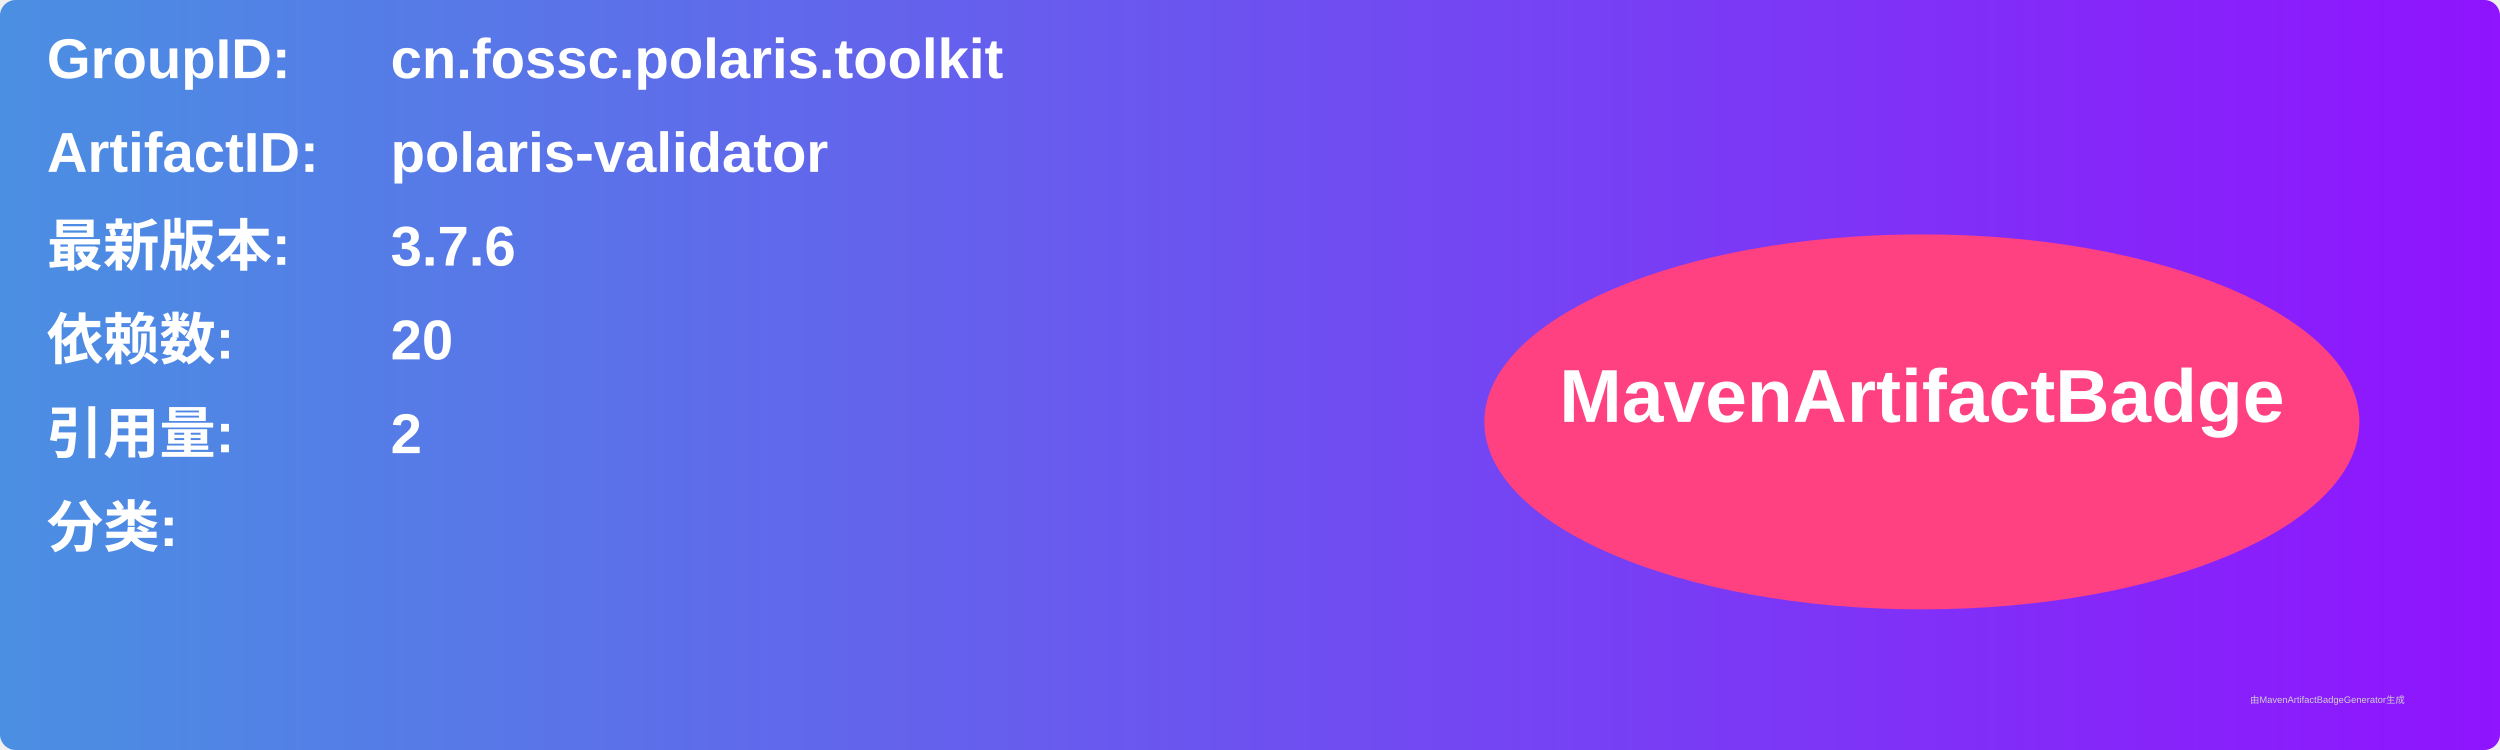
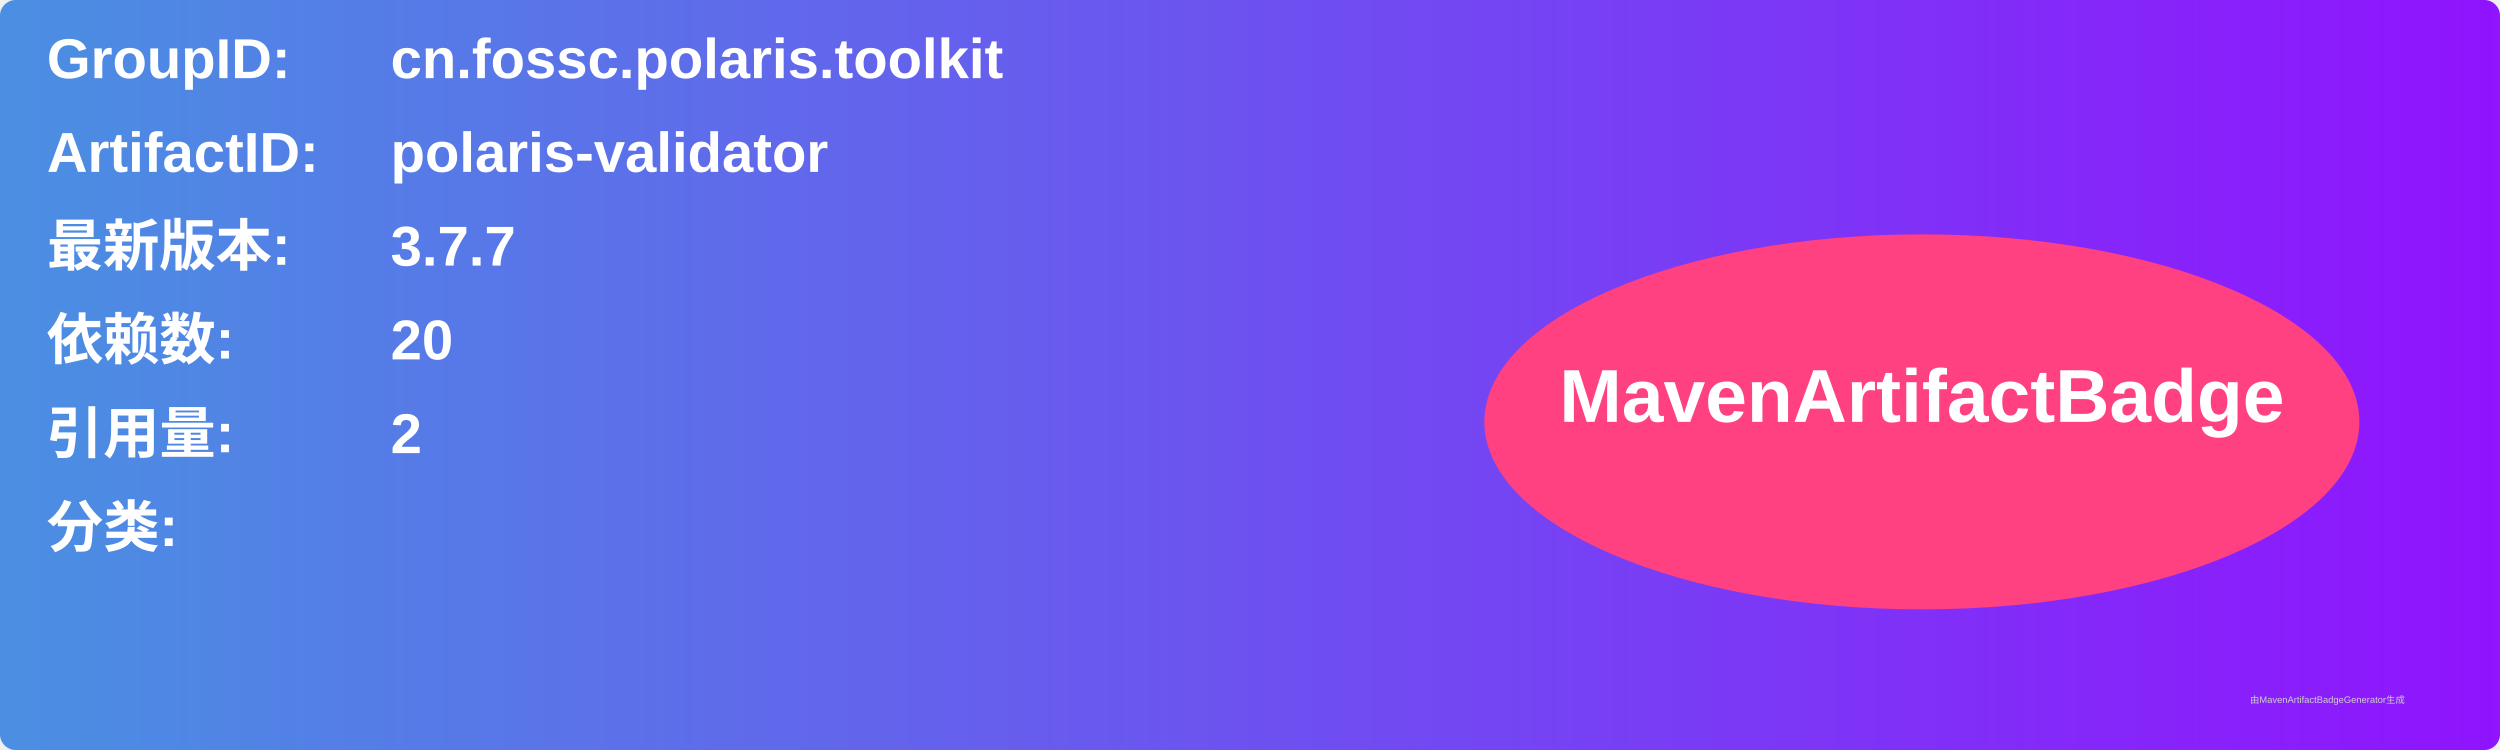
<svg xmlns="http://www.w3.org/2000/svg" width="800" height="240" viewBox="0 0 800 240">
  <linearGradient id="grad" x1="0%" y1="0%" x2="100%" y2="0%">
    <stop offset="0%" stop-color="#4a90e2" />
    <stop offset="100%" stop-color="#9013fe" />
  </linearGradient>
  <rect width="100%" height="100%" rx="5" ry="5" fill="url(#grad)" />
  <g transform="translate(15, 15)">
    <text x="0" y="10" font-family="Arial" font-size="18" fill="white" font-weight="bold" width="260">GroupID:</text>
    <text x="110" y="10" font-family="Arial" font-size="18" fill="white" font-weight="bold" width="460">cn.fossc.polaris.toolkit</text>
    <text x="0" y="40" font-family="Arial" font-size="18" fill="white" font-weight="bold" width="260">ArtifactID:</text>
    <text x="110" y="40" font-family="Arial" font-size="18" fill="white" font-weight="bold" width="460">polaris-validator</text>
    <text x="0" y="70" font-family="Arial" font-size="18" fill="white" font-weight="bold">最新版本:</text>
    <text x="110" y="70" font-family="Arial" font-size="18" fill="white" font-weight="bold">
-       <tspan font-weight="bold">3.7.6</tspan>
+       <tspan font-weight="bold">3.7.7</tspan>
    </text>
    <text x="0" y="100" font-family="Arial" font-size="18" fill="white" font-weight="bold">依赖数: </text>
    <text x="110" y="100" font-family="Arial" font-size="18" fill="white">
      <tspan font-weight="bold">20</tspan>
    </text>
    <text x="0" y="130" font-family="Arial" font-size="18" fill="white" font-weight="bold">引用量: </text>
    <text x="110" y="130" font-family="Arial" font-size="18" fill="white">
      <tspan font-weight="bold">2</tspan>
    </text>
    <text x="0" y="160" font-family="Arial" font-size="18" fill="white" font-weight="bold">分类:</text>
    <text x="10" y="190" font-family="Arial" font-size="10" fill="white">
      <tspan font-weight="bold" />
    </text>
    <ellipse cx="600" cy="120" rx="140" ry="60" fill="#ff4081" />
    <text x="600" y="120" text-anchor="middle" font-family="Arial" font-size="24" fill="white" font-weight="bold">MavenArtifactBadge</text>
  </g>
  <text x="720" y="225" font-family="Arial" font-size="3" fill="#d0d0d0">由MavenArtifactBadgeGenerator生成</text>
</svg>
